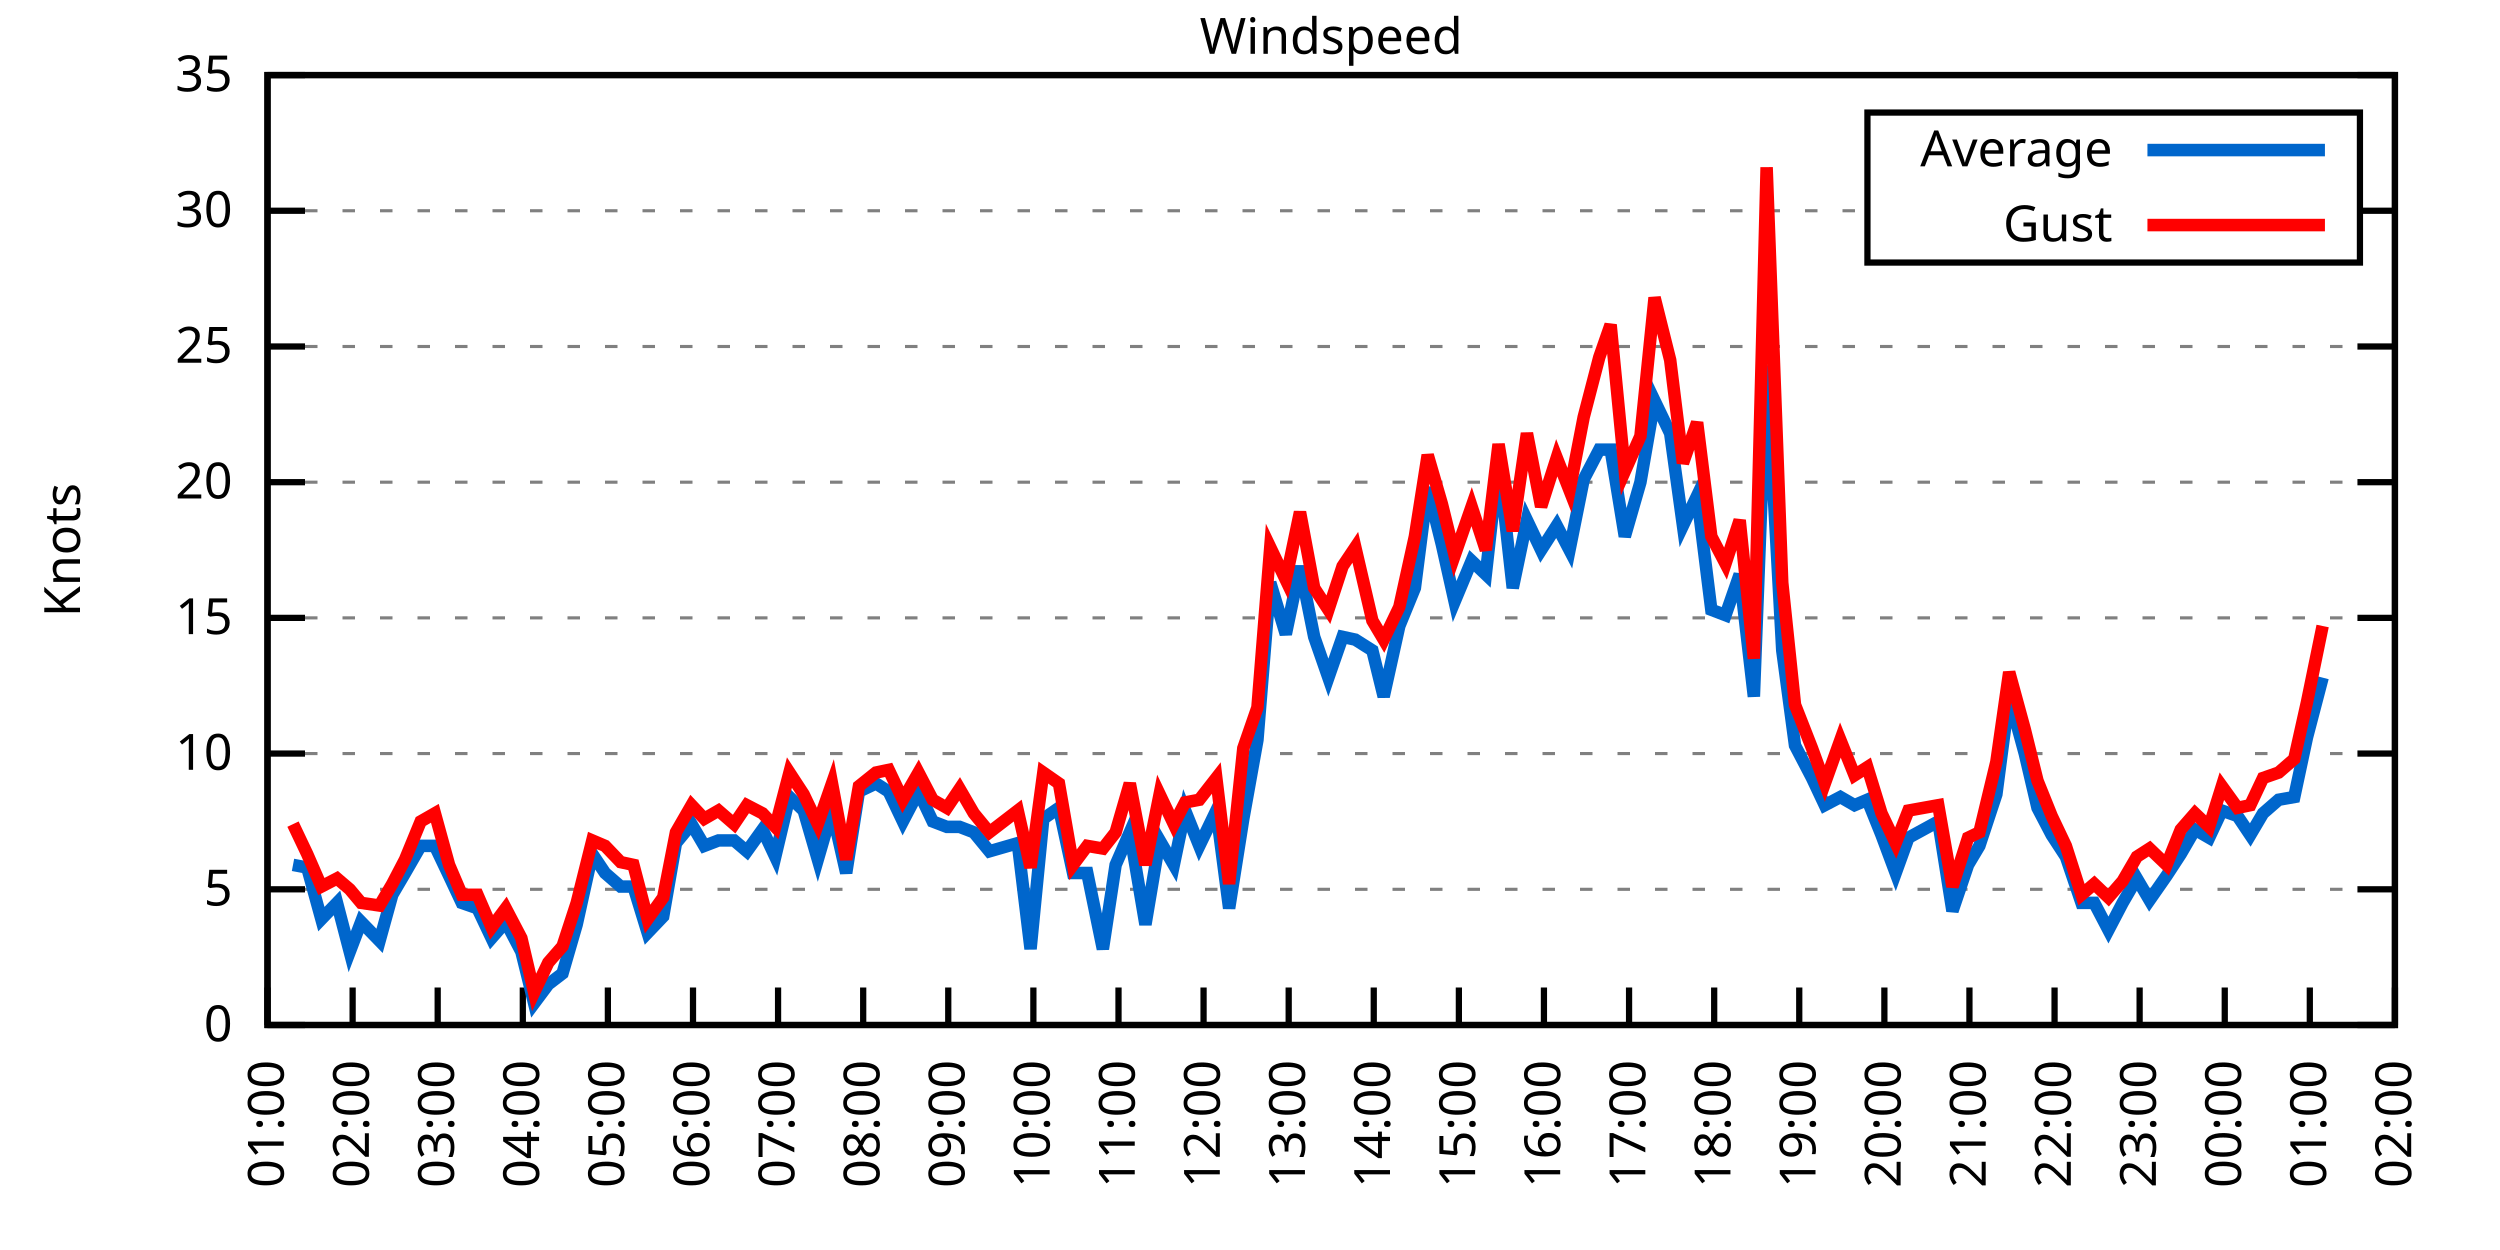
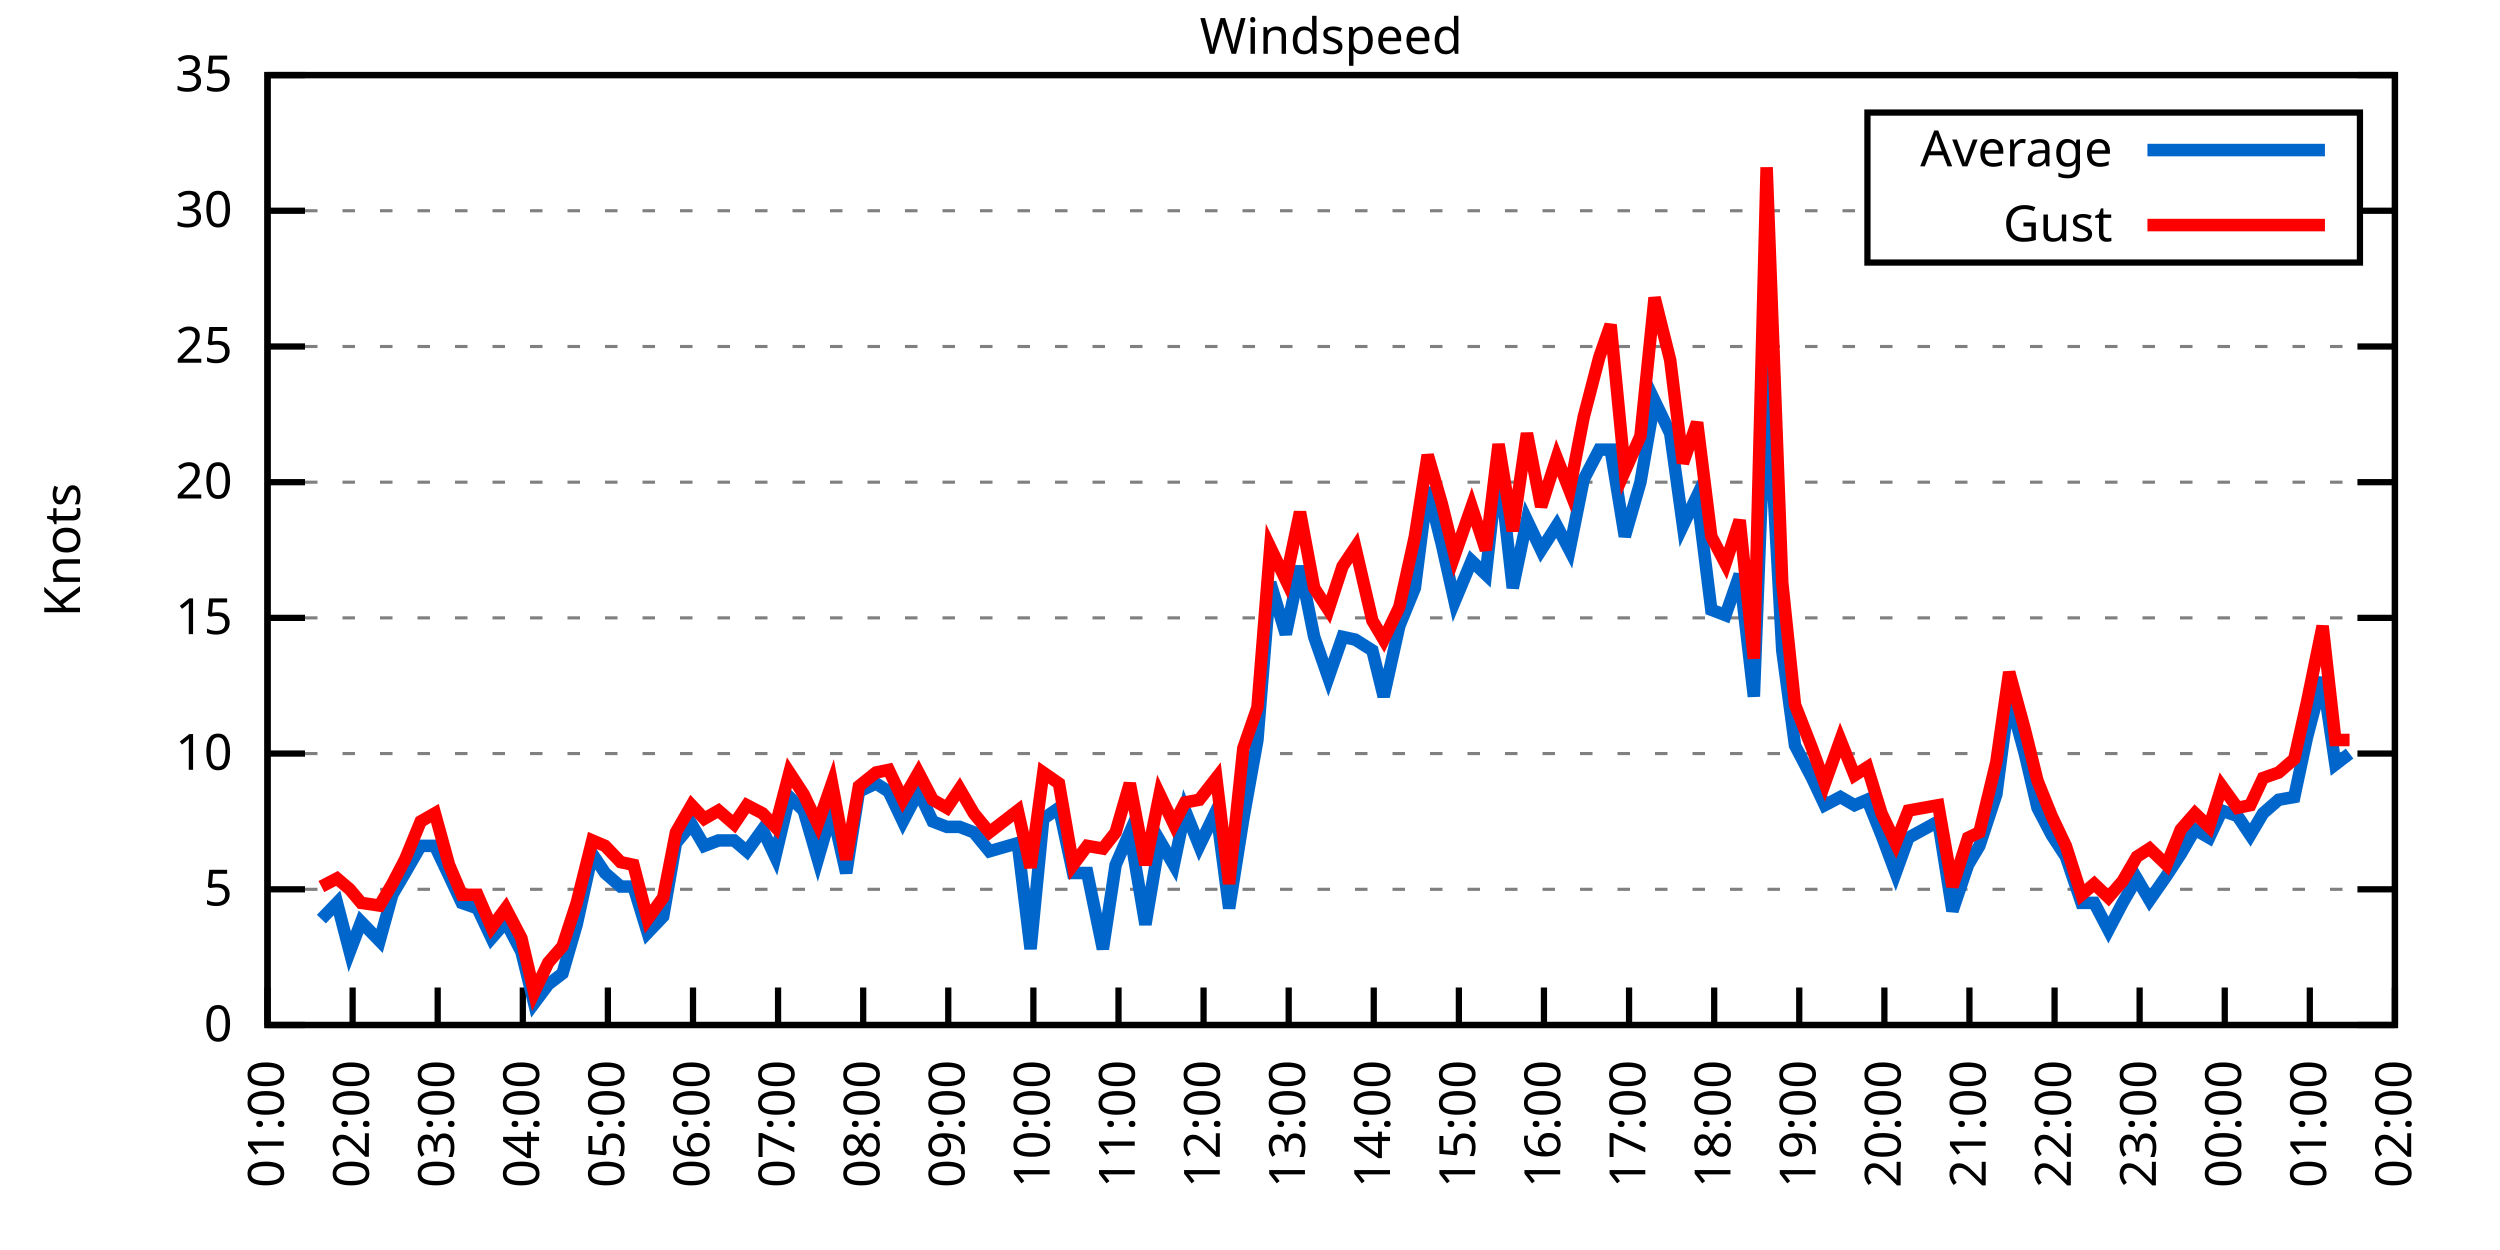
<svg xmlns="http://www.w3.org/2000/svg" xmlns:xlink="http://www.w3.org/1999/xlink" width="400" height="200" viewBox="0 0 400 200">
  <g id="gnuplot_canvas">
    <rect x="0" y="0" width="400" height="200" fill="none" />
    <defs>
      <circle id="gpDot" r="0.5" stroke-width="0.5" stroke="currentColor" />
      <path id="gpPt0" stroke-width="0.333" stroke="currentColor" d="M-1,0 h2 M0,-1 v2" />
      <path id="gpPt1" stroke-width="0.333" stroke="currentColor" d="M-1,-1 L1,1 M1,-1 L-1,1" />
      <path id="gpPt2" stroke-width="0.333" stroke="currentColor" d="M-1,0 L1,0 M0,-1 L0,1 M-1,-1 L1,1 M-1,1 L1,-1" />
      <rect id="gpPt3" stroke-width="0.333" stroke="currentColor" x="-1" y="-1" width="2" height="2" />
      <rect id="gpPt4" stroke-width="0.333" stroke="currentColor" fill="currentColor" x="-1" y="-1" width="2" height="2" />
      <circle id="gpPt5" stroke-width="0.333" stroke="currentColor" cx="0" cy="0" r="1" />
      <use xlink:href="#gpPt5" id="gpPt6" fill="currentColor" stroke="none" />
      <path id="gpPt7" stroke-width="0.333" stroke="currentColor" d="M0,-1.33 L-1.33,0.67 L1.33,0.67 z" />
      <use xlink:href="#gpPt7" id="gpPt8" fill="currentColor" stroke="none" />
      <use xlink:href="#gpPt7" id="gpPt9" stroke="currentColor" transform="rotate(180)" />
      <use xlink:href="#gpPt9" id="gpPt10" fill="currentColor" stroke="none" />
      <use xlink:href="#gpPt3" id="gpPt11" stroke="currentColor" transform="rotate(45)" />
      <use xlink:href="#gpPt11" id="gpPt12" fill="currentColor" stroke="none" />
      <path id="gpPt13" stroke-width="0.333" stroke="currentColor" d="M0,1.330 L1.265,0.411 L0.782,-1.067 L-0.782,-1.076 L-1.265,0.411 z" />
      <use xlink:href="#gpPt13" id="gpPt14" fill="currentColor" stroke="none" />
      <filter id="textbox" filterUnits="objectBoundingBox" x="0" y="0" height="1" width="1">
        <feFlood flood-color="white" flood-opacity="1" result="bgnd" />
        <feComposite in="SourceGraphic" in2="bgnd" operator="atop" />
      </filter>
      <filter id="greybox" filterUnits="objectBoundingBox" x="0" y="0" height="1" width="1">
        <feFlood flood-color="lightgrey" flood-opacity="1" result="grey" />
        <feComposite in="SourceGraphic" in2="grey" operator="atop" />
      </filter>
    </defs>
    <g fill="none" color="white" stroke="currentColor" stroke-width="1.00" stroke-linecap="butt" stroke-linejoin="miter">
</g>
    <g fill="none" color="black" stroke="currentColor" stroke-width="1.00" stroke-linecap="butt" stroke-linejoin="miter">
      <g stroke="none" shape-rendering="crispEdges">
        <polygon fill="rgb(255, 255, 255)" points="42.80,164.00 383.18,164.00 383.18,12.02 42.80,12.02 " />
      </g>
    </g>
    <g fill="none" color="black" stroke="currentColor" stroke-width="1.00" stroke-linecap="butt" stroke-linejoin="miter">
</g>
    <g fill="none" color="black" stroke="black" stroke-width="0.50" stroke-linecap="butt" stroke-linejoin="miter">
</g>
    <g fill="none" color="gray" stroke="currentColor" stroke-width="0.50" stroke-linecap="butt" stroke-linejoin="miter">
      <path stroke="gray" stroke-dasharray="2,4" class="gridline" d="M42.80,164.00 L383.19,164.00  " />
    </g>
    <g fill="none" color="gray" stroke="gray" stroke-width="1.00" stroke-linecap="butt" stroke-linejoin="miter">
</g>
    <g fill="none" color="black" stroke="currentColor" stroke-width="1.00" stroke-linecap="butt" stroke-linejoin="miter">
      <path stroke="black" d="M42.80,164.00 L48.80,164.00 M383.19,164.00 L377.19,164.00  " />
      <g transform="translate(37.20,166.60)" stroke="none" fill="black" font-family="Sans" font-size="8.00" text-anchor="end">
        <text>
          <tspan font-family="Sans"> 0</tspan>
        </text>
      </g>
    </g>
    <g fill="none" color="black" stroke="currentColor" stroke-width="1.00" stroke-linecap="butt" stroke-linejoin="miter">
</g>
    <g fill="none" color="black" stroke="black" stroke-width="0.50" stroke-linecap="butt" stroke-linejoin="miter">
</g>
    <g fill="none" color="gray" stroke="currentColor" stroke-width="0.50" stroke-linecap="butt" stroke-linejoin="miter">
      <path stroke="gray" stroke-dasharray="2,4" class="gridline" d="M42.80,142.29 L383.19,142.29  " />
    </g>
    <g fill="none" color="gray" stroke="gray" stroke-width="1.00" stroke-linecap="butt" stroke-linejoin="miter">
</g>
    <g fill="none" color="black" stroke="currentColor" stroke-width="1.00" stroke-linecap="butt" stroke-linejoin="miter">
      <path stroke="black" d="M42.80,142.29 L48.80,142.29 M383.19,142.29 L377.19,142.29  " />
      <g transform="translate(37.20,144.89)" stroke="none" fill="black" font-family="Sans" font-size="8.00" text-anchor="end">
        <text>
          <tspan font-family="Sans"> 5</tspan>
        </text>
      </g>
    </g>
    <g fill="none" color="black" stroke="currentColor" stroke-width="1.00" stroke-linecap="butt" stroke-linejoin="miter">
</g>
    <g fill="none" color="black" stroke="black" stroke-width="0.50" stroke-linecap="butt" stroke-linejoin="miter">
</g>
    <g fill="none" color="gray" stroke="currentColor" stroke-width="0.50" stroke-linecap="butt" stroke-linejoin="miter">
      <path stroke="gray" stroke-dasharray="2,4" class="gridline" d="M42.80,120.57 L383.19,120.57  " />
    </g>
    <g fill="none" color="gray" stroke="gray" stroke-width="1.00" stroke-linecap="butt" stroke-linejoin="miter">
</g>
    <g fill="none" color="black" stroke="currentColor" stroke-width="1.00" stroke-linecap="butt" stroke-linejoin="miter">
      <path stroke="black" d="M42.80,120.57 L48.80,120.57 M383.19,120.57 L377.19,120.57  " />
      <g transform="translate(37.20,123.17)" stroke="none" fill="black" font-family="Sans" font-size="8.00" text-anchor="end">
        <text>
          <tspan font-family="Sans"> 10</tspan>
        </text>
      </g>
    </g>
    <g fill="none" color="black" stroke="currentColor" stroke-width="1.00" stroke-linecap="butt" stroke-linejoin="miter">
</g>
    <g fill="none" color="black" stroke="black" stroke-width="0.50" stroke-linecap="butt" stroke-linejoin="miter">
</g>
    <g fill="none" color="gray" stroke="currentColor" stroke-width="0.50" stroke-linecap="butt" stroke-linejoin="miter">
      <path stroke="gray" stroke-dasharray="2,4" class="gridline" d="M42.80,98.86 L383.19,98.86  " />
    </g>
    <g fill="none" color="gray" stroke="gray" stroke-width="1.00" stroke-linecap="butt" stroke-linejoin="miter">
</g>
    <g fill="none" color="black" stroke="currentColor" stroke-width="1.00" stroke-linecap="butt" stroke-linejoin="miter">
      <path stroke="black" d="M42.80,98.86 L48.80,98.86 M383.19,98.86 L377.19,98.86  " />
      <g transform="translate(37.20,101.46)" stroke="none" fill="black" font-family="Sans" font-size="8.00" text-anchor="end">
        <text>
          <tspan font-family="Sans"> 15</tspan>
        </text>
      </g>
    </g>
    <g fill="none" color="black" stroke="currentColor" stroke-width="1.00" stroke-linecap="butt" stroke-linejoin="miter">
</g>
    <g fill="none" color="black" stroke="black" stroke-width="0.50" stroke-linecap="butt" stroke-linejoin="miter">
</g>
    <g fill="none" color="gray" stroke="currentColor" stroke-width="0.50" stroke-linecap="butt" stroke-linejoin="miter">
      <path stroke="gray" stroke-dasharray="2,4" class="gridline" d="M42.80,77.15 L383.19,77.15  " />
    </g>
    <g fill="none" color="gray" stroke="gray" stroke-width="1.00" stroke-linecap="butt" stroke-linejoin="miter">
</g>
    <g fill="none" color="black" stroke="currentColor" stroke-width="1.00" stroke-linecap="butt" stroke-linejoin="miter">
      <path stroke="black" d="M42.80,77.15 L48.80,77.15 M383.19,77.15 L377.19,77.15  " />
      <g transform="translate(37.20,79.75)" stroke="none" fill="black" font-family="Sans" font-size="8.00" text-anchor="end">
        <text>
          <tspan font-family="Sans"> 20</tspan>
        </text>
      </g>
    </g>
    <g fill="none" color="black" stroke="currentColor" stroke-width="1.00" stroke-linecap="butt" stroke-linejoin="miter">
</g>
    <g fill="none" color="black" stroke="black" stroke-width="0.50" stroke-linecap="butt" stroke-linejoin="miter">
</g>
    <g fill="none" color="gray" stroke="currentColor" stroke-width="0.50" stroke-linecap="butt" stroke-linejoin="miter">
      <path stroke="gray" stroke-dasharray="2,4" class="gridline" d="M42.80,55.44 L383.19,55.44  " />
    </g>
    <g fill="none" color="gray" stroke="gray" stroke-width="1.00" stroke-linecap="butt" stroke-linejoin="miter">
</g>
    <g fill="none" color="black" stroke="currentColor" stroke-width="1.00" stroke-linecap="butt" stroke-linejoin="miter">
      <path stroke="black" d="M42.80,55.44 L48.80,55.44 M383.19,55.44 L377.19,55.44  " />
      <g transform="translate(37.20,58.04)" stroke="none" fill="black" font-family="Sans" font-size="8.00" text-anchor="end">
        <text>
          <tspan font-family="Sans"> 25</tspan>
        </text>
      </g>
    </g>
    <g fill="none" color="black" stroke="currentColor" stroke-width="1.00" stroke-linecap="butt" stroke-linejoin="miter">
</g>
    <g fill="none" color="black" stroke="black" stroke-width="0.50" stroke-linecap="butt" stroke-linejoin="miter">
</g>
    <g fill="none" color="gray" stroke="currentColor" stroke-width="0.50" stroke-linecap="butt" stroke-linejoin="miter">
      <path stroke="gray" stroke-dasharray="2,4" class="gridline" d="M42.80,33.72 L298.79,33.72 M377.59,33.72 L383.19,33.72  " />
    </g>
    <g fill="none" color="gray" stroke="gray" stroke-width="1.00" stroke-linecap="butt" stroke-linejoin="miter">
</g>
    <g fill="none" color="black" stroke="currentColor" stroke-width="1.00" stroke-linecap="butt" stroke-linejoin="miter">
      <path stroke="black" d="M42.80,33.72 L48.80,33.72 M383.19,33.72 L377.19,33.72  " />
      <g transform="translate(37.20,36.32)" stroke="none" fill="black" font-family="Sans" font-size="8.00" text-anchor="end">
        <text>
          <tspan font-family="Sans"> 30</tspan>
        </text>
      </g>
    </g>
    <g fill="none" color="black" stroke="currentColor" stroke-width="1.00" stroke-linecap="butt" stroke-linejoin="miter">
</g>
    <g fill="none" color="black" stroke="black" stroke-width="0.50" stroke-linecap="butt" stroke-linejoin="miter">
</g>
    <g fill="none" color="gray" stroke="currentColor" stroke-width="0.50" stroke-linecap="butt" stroke-linejoin="miter">
      <path stroke="gray" stroke-dasharray="2,4" class="gridline" d="M42.80,12.01 L383.19,12.01  " />
    </g>
    <g fill="none" color="gray" stroke="gray" stroke-width="1.00" stroke-linecap="butt" stroke-linejoin="miter">
</g>
    <g fill="none" color="black" stroke="currentColor" stroke-width="1.00" stroke-linecap="butt" stroke-linejoin="miter">
      <path stroke="black" d="M42.80,12.01 L48.80,12.01 M383.19,12.01 L377.19,12.01  " />
      <g transform="translate(37.20,14.61)" stroke="none" fill="black" font-family="Sans" font-size="8.00" text-anchor="end">
        <text>
          <tspan font-family="Sans"> 35</tspan>
        </text>
      </g>
    </g>
    <g fill="none" color="black" stroke="currentColor" stroke-width="1.00" stroke-linecap="butt" stroke-linejoin="miter">
      <path stroke="black" d="M42.80,164.00 L42.80,158.00  " />
      <g transform="translate(45.40,169.60) rotate(270.00)" stroke="none" fill="black" font-family="Sans" font-size="8.00" text-anchor="end">
        <text>
          <tspan font-family="Sans">01:00</tspan>
        </text>
      </g>
    </g>
    <g fill="none" color="black" stroke="currentColor" stroke-width="1.00" stroke-linecap="butt" stroke-linejoin="miter">
      <path stroke="black" d="M56.42,164.00 L56.42,158.00  " />
      <g transform="translate(59.02,169.60) rotate(270.00)" stroke="none" fill="black" font-family="Sans" font-size="8.00" text-anchor="end">
        <text>
          <tspan font-family="Sans">02:00</tspan>
        </text>
      </g>
    </g>
    <g fill="none" color="black" stroke="currentColor" stroke-width="1.00" stroke-linecap="butt" stroke-linejoin="miter">
      <path stroke="black" d="M70.03,164.00 L70.03,158.00  " />
      <g transform="translate(72.63,169.60) rotate(270.00)" stroke="none" fill="black" font-family="Sans" font-size="8.00" text-anchor="end">
        <text>
          <tspan font-family="Sans">03:00</tspan>
        </text>
      </g>
    </g>
    <g fill="none" color="black" stroke="currentColor" stroke-width="1.00" stroke-linecap="butt" stroke-linejoin="miter">
      <path stroke="black" d="M83.65,164.00 L83.65,158.00  " />
      <g transform="translate(86.25,169.60) rotate(270.00)" stroke="none" fill="black" font-family="Sans" font-size="8.00" text-anchor="end">
        <text>
          <tspan font-family="Sans">04:00</tspan>
        </text>
      </g>
    </g>
    <g fill="none" color="black" stroke="currentColor" stroke-width="1.00" stroke-linecap="butt" stroke-linejoin="miter">
      <path stroke="black" d="M97.26,164.00 L97.26,158.00  " />
      <g transform="translate(99.86,169.60) rotate(270.00)" stroke="none" fill="black" font-family="Sans" font-size="8.00" text-anchor="end">
        <text>
          <tspan font-family="Sans">05:00</tspan>
        </text>
      </g>
    </g>
    <g fill="none" color="black" stroke="currentColor" stroke-width="1.00" stroke-linecap="butt" stroke-linejoin="miter">
      <path stroke="black" d="M110.88,164.00 L110.88,158.00  " />
      <g transform="translate(113.48,169.60) rotate(270.00)" stroke="none" fill="black" font-family="Sans" font-size="8.00" text-anchor="end">
        <text>
          <tspan font-family="Sans">06:00</tspan>
        </text>
      </g>
    </g>
    <g fill="none" color="black" stroke="currentColor" stroke-width="1.00" stroke-linecap="butt" stroke-linejoin="miter">
      <path stroke="black" d="M124.49,164.00 L124.49,158.00  " />
      <g transform="translate(127.09,169.60) rotate(270.00)" stroke="none" fill="black" font-family="Sans" font-size="8.00" text-anchor="end">
        <text>
          <tspan font-family="Sans">07:00</tspan>
        </text>
      </g>
    </g>
    <g fill="none" color="black" stroke="currentColor" stroke-width="1.00" stroke-linecap="butt" stroke-linejoin="miter">
      <path stroke="black" d="M138.11,164.00 L138.11,158.00  " />
      <g transform="translate(140.71,169.60) rotate(270.00)" stroke="none" fill="black" font-family="Sans" font-size="8.00" text-anchor="end">
        <text>
          <tspan font-family="Sans">08:00</tspan>
        </text>
      </g>
    </g>
    <g fill="none" color="black" stroke="currentColor" stroke-width="1.00" stroke-linecap="butt" stroke-linejoin="miter">
      <path stroke="black" d="M151.72,164.00 L151.72,158.00  " />
      <g transform="translate(154.32,169.60) rotate(270.00)" stroke="none" fill="black" font-family="Sans" font-size="8.00" text-anchor="end">
        <text>
          <tspan font-family="Sans">09:00</tspan>
        </text>
      </g>
    </g>
    <g fill="none" color="black" stroke="currentColor" stroke-width="1.00" stroke-linecap="butt" stroke-linejoin="miter">
      <path stroke="black" d="M165.34,164.00 L165.34,158.00  " />
      <g transform="translate(167.94,169.60) rotate(270.00)" stroke="none" fill="black" font-family="Sans" font-size="8.00" text-anchor="end">
        <text>
          <tspan font-family="Sans">10:00</tspan>
        </text>
      </g>
    </g>
    <g fill="none" color="black" stroke="currentColor" stroke-width="1.00" stroke-linecap="butt" stroke-linejoin="miter">
      <path stroke="black" d="M178.96,164.00 L178.96,158.00  " />
      <g transform="translate(181.56,169.60) rotate(270.00)" stroke="none" fill="black" font-family="Sans" font-size="8.00" text-anchor="end">
        <text>
          <tspan font-family="Sans">11:00</tspan>
        </text>
      </g>
    </g>
    <g fill="none" color="black" stroke="currentColor" stroke-width="1.00" stroke-linecap="butt" stroke-linejoin="miter">
      <path stroke="black" d="M192.57,164.00 L192.57,158.00  " />
      <g transform="translate(195.17,169.60) rotate(270.00)" stroke="none" fill="black" font-family="Sans" font-size="8.00" text-anchor="end">
        <text>
          <tspan font-family="Sans">12:00</tspan>
        </text>
      </g>
    </g>
    <g fill="none" color="black" stroke="currentColor" stroke-width="1.00" stroke-linecap="butt" stroke-linejoin="miter">
      <path stroke="black" d="M206.19,164.00 L206.19,158.00  " />
      <g transform="translate(208.79,169.60) rotate(270.00)" stroke="none" fill="black" font-family="Sans" font-size="8.00" text-anchor="end">
        <text>
          <tspan font-family="Sans">13:00</tspan>
        </text>
      </g>
    </g>
    <g fill="none" color="black" stroke="currentColor" stroke-width="1.00" stroke-linecap="butt" stroke-linejoin="miter">
      <path stroke="black" d="M219.80,164.00 L219.80,158.00  " />
      <g transform="translate(222.40,169.60) rotate(270.00)" stroke="none" fill="black" font-family="Sans" font-size="8.00" text-anchor="end">
        <text>
          <tspan font-family="Sans">14:00</tspan>
        </text>
      </g>
    </g>
    <g fill="none" color="black" stroke="currentColor" stroke-width="1.00" stroke-linecap="butt" stroke-linejoin="miter">
      <path stroke="black" d="M233.42,164.00 L233.42,158.00  " />
      <g transform="translate(236.02,169.60) rotate(270.00)" stroke="none" fill="black" font-family="Sans" font-size="8.00" text-anchor="end">
        <text>
          <tspan font-family="Sans">15:00</tspan>
        </text>
      </g>
    </g>
    <g fill="none" color="black" stroke="currentColor" stroke-width="1.00" stroke-linecap="butt" stroke-linejoin="miter">
      <path stroke="black" d="M247.03,164.00 L247.03,158.00  " />
      <g transform="translate(249.63,169.60) rotate(270.00)" stroke="none" fill="black" font-family="Sans" font-size="8.00" text-anchor="end">
        <text>
          <tspan font-family="Sans">16:00</tspan>
        </text>
      </g>
    </g>
    <g fill="none" color="black" stroke="currentColor" stroke-width="1.00" stroke-linecap="butt" stroke-linejoin="miter">
      <path stroke="black" d="M260.65,164.00 L260.65,158.00  " />
      <g transform="translate(263.25,169.60) rotate(270.00)" stroke="none" fill="black" font-family="Sans" font-size="8.00" text-anchor="end">
        <text>
          <tspan font-family="Sans">17:00</tspan>
        </text>
      </g>
    </g>
    <g fill="none" color="black" stroke="currentColor" stroke-width="1.00" stroke-linecap="butt" stroke-linejoin="miter">
      <path stroke="black" d="M274.27,164.00 L274.27,158.00  " />
      <g transform="translate(276.87,169.60) rotate(270.00)" stroke="none" fill="black" font-family="Sans" font-size="8.00" text-anchor="end">
        <text>
          <tspan font-family="Sans">18:00</tspan>
        </text>
      </g>
    </g>
    <g fill="none" color="black" stroke="currentColor" stroke-width="1.00" stroke-linecap="butt" stroke-linejoin="miter">
      <path stroke="black" d="M287.88,164.00 L287.88,158.00  " />
      <g transform="translate(290.48,169.60) rotate(270.00)" stroke="none" fill="black" font-family="Sans" font-size="8.00" text-anchor="end">
        <text>
          <tspan font-family="Sans">19:00</tspan>
        </text>
      </g>
    </g>
    <g fill="none" color="black" stroke="currentColor" stroke-width="1.00" stroke-linecap="butt" stroke-linejoin="miter">
      <path stroke="black" d="M301.50,164.00 L301.50,158.00  " />
      <g transform="translate(304.10,169.60) rotate(270.00)" stroke="none" fill="black" font-family="Sans" font-size="8.00" text-anchor="end">
        <text>
          <tspan font-family="Sans">20:00</tspan>
        </text>
      </g>
    </g>
    <g fill="none" color="black" stroke="currentColor" stroke-width="1.00" stroke-linecap="butt" stroke-linejoin="miter">
      <path stroke="black" d="M315.11,164.00 L315.11,158.00  " />
      <g transform="translate(317.71,169.60) rotate(270.00)" stroke="none" fill="black" font-family="Sans" font-size="8.00" text-anchor="end">
        <text>
          <tspan font-family="Sans">21:00</tspan>
        </text>
      </g>
    </g>
    <g fill="none" color="black" stroke="currentColor" stroke-width="1.00" stroke-linecap="butt" stroke-linejoin="miter">
      <path stroke="black" d="M328.73,164.00 L328.73,158.00  " />
      <g transform="translate(331.33,169.60) rotate(270.00)" stroke="none" fill="black" font-family="Sans" font-size="8.00" text-anchor="end">
        <text>
          <tspan font-family="Sans">22:00</tspan>
        </text>
      </g>
    </g>
    <g fill="none" color="black" stroke="currentColor" stroke-width="1.00" stroke-linecap="butt" stroke-linejoin="miter">
      <path stroke="black" d="M342.34,164.00 L342.34,158.00  " />
      <g transform="translate(344.94,169.60) rotate(270.00)" stroke="none" fill="black" font-family="Sans" font-size="8.00" text-anchor="end">
        <text>
          <tspan font-family="Sans">23:00</tspan>
        </text>
      </g>
    </g>
    <g fill="none" color="black" stroke="currentColor" stroke-width="1.00" stroke-linecap="butt" stroke-linejoin="miter">
      <path stroke="black" d="M355.96,164.00 L355.96,158.00  " />
      <g transform="translate(358.56,169.60) rotate(270.00)" stroke="none" fill="black" font-family="Sans" font-size="8.00" text-anchor="end">
        <text>
          <tspan font-family="Sans">00:00</tspan>
        </text>
      </g>
    </g>
    <g fill="none" color="black" stroke="currentColor" stroke-width="1.00" stroke-linecap="butt" stroke-linejoin="miter">
      <path stroke="black" d="M369.57,164.00 L369.57,158.00  " />
      <g transform="translate(372.17,169.60) rotate(270.00)" stroke="none" fill="black" font-family="Sans" font-size="8.00" text-anchor="end">
        <text>
          <tspan font-family="Sans">01:00</tspan>
        </text>
      </g>
    </g>
    <g fill="none" color="black" stroke="currentColor" stroke-width="1.00" stroke-linecap="butt" stroke-linejoin="miter">
      <path stroke="black" d="M383.19,164.00 L383.19,158.00  " />
      <g transform="translate(385.79,169.60) rotate(270.00)" stroke="none" fill="black" font-family="Sans" font-size="8.00" text-anchor="end">
        <text>
          <tspan font-family="Sans">02:00</tspan>
        </text>
      </g>
    </g>
    <g fill="none" color="black" stroke="currentColor" stroke-width="1.00" stroke-linecap="butt" stroke-linejoin="miter">
</g>
    <g fill="none" color="black" stroke="currentColor" stroke-width="1.00" stroke-linecap="butt" stroke-linejoin="miter">
      <path stroke="black" d="M42.80,12.01 L42.80,164.00 L383.19,164.00 L383.19,12.01 L42.80,12.01 Z  " />
    </g>
    <g fill="none" color="black" stroke="currentColor" stroke-width="1.00" stroke-linecap="butt" stroke-linejoin="miter">
</g>
    <g fill="none" color="black" stroke="currentColor" stroke-width="1.00" stroke-linecap="butt" stroke-linejoin="miter">
      <path stroke="black" d="M298.79,42.01 L298.79,18.01 L377.59,18.01 L377.59,42.01 L298.79,42.01 Z  " />
    </g>
    <g id="Windspeed_plot_1">
      <g fill="none" color="white" stroke="black" stroke-width="2.00" stroke-linecap="butt" stroke-linejoin="miter">
</g>
      <g fill="none" color="black" stroke="currentColor" stroke-width="2.00" stroke-linecap="butt" stroke-linejoin="miter">
        <g transform="translate(337.99,26.61)" stroke="none" fill="black" font-family="Sans" font-size="8.00" text-anchor="end">
          <text>
            <tspan font-family="Sans">Average</tspan>
          </text>
        </g>
      </g>
      <g fill="none" color="black" stroke="currentColor" stroke-width="2.00" stroke-linecap="butt" stroke-linejoin="miter">
-         <path stroke="rgb(  0, 102, 204)" d="M343.59,24.01 L371.99,24.01 M46.88,138.38 L49.15,138.81 L51.42,147.06 L53.92,144.46 L55.96,152.28 L57.78,147.50   L60.73,150.54 L62.77,143.16 L64.81,139.68 L67.31,135.34 L69.58,135.34 L71.85,140.12 L73.89,144.46 L76.39,145.33   L78.65,150.10 L80.92,147.50 L83.42,152.28 L85.46,160.53 L87.73,157.49 L90.00,155.75 L92.27,147.93 L94.77,136.64   L96.81,139.68 L99.30,141.85 L101.35,141.85 L103.62,149.24 L106.11,146.63 L108.15,134.90 L110.65,131.86 L112.69,135.34   L114.96,134.47 L117.46,134.47 L119.50,136.21 L122.00,132.73 L124.04,137.08 L126.31,127.52 L128.58,129.69 L130.85,137.51   L133.12,129.69 L135.39,139.68 L137.43,126.65 L140.15,125.35 L142.19,126.65 L144.46,131.43 L146.96,126.65 L149.23,131.43   L151.50,132.30 L153.54,132.30 L155.81,133.17 L158.31,136.21 L162.84,134.90 L164.89,151.84 L166.93,131.00 L169.43,129.26   L171.69,139.68 L173.96,139.68 L176.46,151.84 L178.50,138.38 L180.77,133.17 L183.27,147.93 L185.54,134.47 L187.81,138.38   L189.62,129.69 L191.89,135.34 L194.61,129.69 L196.66,145.33 L198.93,131.00 L201.19,118.40 L203.24,93.22 L205.73,101.47   L208.00,90.61 L210.27,101.90 L212.54,108.42 L214.81,101.90 L216.85,102.34 L219.58,104.07 L221.39,111.45 L223.89,100.16   L226.38,94.08 L228.43,78.02 L230.70,87.14 L232.74,96.26 L235.46,89.74 L237.73,91.91 L239.77,73.67 L242.04,94.08   L244.31,83.23 L246.58,88.00 L249.08,84.10 L251.12,88.00 L253.39,76.71 L255.88,71.94 L257.70,71.94 L259.97,85.83   L262.47,77.15 L264.73,64.12 L267.23,69.33 L269.27,84.10 L271.54,79.32 L273.81,97.56 L276.08,98.43 L278.35,91.91   L280.62,111.45 L282.66,58.48 L285.16,104.07 L287.20,119.27 L289.92,124.48 L291.97,128.83 L294.46,127.52 L296.73,128.83   L298.77,127.96 L301.04,133.60 L303.31,139.68 L305.35,134.04 L310.12,131.43 L312.39,145.76 L314.89,138.38 L316.70,135.34   L319.42,127.09 L321.47,111.45 L323.96,120.57 L326.00,129.26 L328.27,133.60 L330.54,137.08 L333.04,144.46 L335.08,144.46   L337.35,148.80 L339.62,144.46 L341.89,140.55 L343.93,144.02 L346.65,140.12 L348.92,136.64 L351.19,132.73 L353.46,134.04   L355.50,129.69 L358.00,130.56 L360.04,133.60 L362.09,130.13 L364.58,127.96 L367.08,127.52 L369.12,117.97 L371.62,108.42    " />
+         <path stroke="rgb(  0, 102, 204)" d="M343.59,24.01 L371.99,24.01 M51.42,147.06 L53.92,144.46 L55.96,152.28 L57.78,147.50 L60.73,150.54 L62.77,143.16   L64.81,139.68 L67.31,135.34 L69.58,135.34 L71.85,140.12 L73.89,144.46 L76.39,145.33 L78.65,150.10 L80.92,147.50   L83.42,152.28 L85.46,160.53 L87.73,157.49 L90.00,155.75 L92.27,147.93 L94.77,136.64 L96.81,139.68 L99.30,141.85   L101.35,141.85 L103.62,149.24 L106.11,146.63 L108.15,134.90 L110.65,131.86 L112.69,135.34 L114.96,134.47 L117.46,134.47   L119.50,136.21 L122.00,132.73 L124.04,137.08 L126.31,127.52 L128.58,129.69 L130.85,137.51 L133.12,129.69 L135.39,139.68   L137.43,126.65 L140.15,125.35 L142.19,126.65 L144.46,131.43 L146.96,126.65 L149.23,131.43 L151.50,132.30 L153.54,132.30   L155.81,133.17 L158.31,136.21 L162.84,134.90 L164.89,151.84 L166.93,131.00 L169.43,129.26 L171.69,139.68 L173.96,139.68   L176.46,151.84 L178.50,138.38 L180.77,133.17 L183.27,147.93 L185.54,134.47 L187.81,138.38 L189.62,129.69 L191.89,135.34   L194.61,129.69 L196.66,145.33 L198.93,131.00 L201.19,118.40 L203.24,93.22 L205.73,101.47 L208.00,90.61 L210.27,101.90   L212.54,108.42 L214.81,101.90 L216.85,102.34 L219.58,104.07 L221.39,111.45 L223.89,100.16 L226.38,94.08 L228.43,78.02   L230.70,87.14 L232.74,96.26 L235.46,89.74 L237.73,91.91 L239.77,73.67 L242.04,94.08 L244.31,83.23 L246.58,88.00   L249.08,84.10 L251.12,88.00 L253.39,76.71 L255.88,71.94 L257.70,71.94 L259.97,85.83 L262.47,77.15 L264.73,64.12   L267.23,69.33 L269.27,84.10 L271.54,79.32 L273.81,97.56 L276.08,98.43 L278.35,91.91 L280.62,111.45 L282.66,58.48   L285.16,104.07 L287.20,119.27 L289.92,124.48 L291.97,128.83 L294.46,127.52 L296.73,128.83 L298.77,127.96 L301.04,133.60   L303.31,139.68 L305.35,134.04 L310.12,131.43 L312.39,145.76 L314.89,138.38 L316.70,135.34 L319.42,127.09 L321.47,111.45   L323.96,120.57 L326.00,129.26 L328.27,133.60 L330.54,137.08 L333.04,144.46 L335.08,144.46 L337.35,148.80 L339.62,144.46   L341.89,140.55 L343.93,144.02 L346.65,140.12 L348.92,136.64 L351.19,132.73 L353.46,134.04 L355.50,129.69 L358.00,130.56   L360.04,133.60 L362.09,130.13 L364.58,127.96 L367.08,127.52 L369.12,117.97 L371.62,108.42 L373.66,122.31 L375.93,120.57    " />
      </g>
    </g>
    <g id="Windspeed_plot_2">
      <g fill="none" color="black" stroke="currentColor" stroke-width="2.00" stroke-linecap="butt" stroke-linejoin="miter">
        <g transform="translate(337.99,38.61)" stroke="none" fill="black" font-family="Sans" font-size="8.00" text-anchor="end">
          <text>
            <tspan font-family="Sans">Gust</tspan>
          </text>
        </g>
      </g>
      <g fill="none" color="black" stroke="currentColor" stroke-width="2.00" stroke-linecap="butt" stroke-linejoin="miter">
-         <path stroke="rgb(255,   0,   0)" d="M343.59,36.01 L371.99,36.01 M46.88,131.86 L49.15,136.64 L51.42,141.85 L53.92,140.55 L55.96,142.29 L57.78,144.46   L60.73,144.89 L62.77,141.42 L64.81,137.51 L67.31,131.43 L69.58,130.13 L71.85,138.38 L73.89,143.16 L76.39,143.16   L78.65,148.37 L80.92,145.33 L83.42,150.10 L85.46,158.79 L87.73,154.01 L90.00,151.41 L92.27,144.46 L94.77,134.47   L96.81,135.34 L99.30,137.94 L101.35,138.38 L103.62,147.06 L106.11,143.59 L108.15,133.17 L110.65,128.83 L112.69,131.00   L114.96,129.69 L117.46,131.86 L119.50,128.83 L122.00,130.13 L124.04,132.30 L126.31,123.61 L128.58,127.09 L130.85,131.86   L133.12,125.35 L135.39,137.51 L137.43,125.79 L140.15,123.61 L142.19,123.18 L144.46,127.96 L146.96,123.61 L149.23,127.96   L151.50,129.26 L153.54,126.22 L155.81,130.13 L158.31,133.17 L162.84,129.69 L164.89,138.81 L166.93,123.61 L169.43,125.35   L171.69,138.38 L173.96,135.34 L176.46,135.77 L178.50,133.17 L180.77,125.35 L183.27,138.38 L185.54,127.09 L187.81,131.86   L189.62,128.39 L191.89,127.96 L194.61,124.48 L196.66,141.42 L198.93,119.71 L201.19,113.19 L203.24,87.57 L205.73,92.78   L208.00,81.93 L210.27,94.08 L212.54,97.56 L214.81,90.61 L216.85,87.57 L219.58,99.30 L221.39,102.34 L223.89,97.12   L226.38,85.83 L228.43,72.81 L230.70,80.62 L232.74,88.87 L235.46,81.06 L237.73,88.00 L239.77,71.07 L242.04,84.97   L244.31,69.33 L246.58,81.06 L249.08,73.24 L251.12,78.45 L253.39,66.73 L255.88,57.17 L257.70,51.96 L259.97,75.41   L262.47,69.77 L264.73,47.62 L267.23,57.61 L269.27,74.11 L271.54,67.59 L273.81,85.83 L276.08,90.18 L278.35,83.23   L280.62,105.38 L282.66,26.77 L285.16,93.22 L287.20,112.76 L289.92,119.71 L291.97,125.35 L294.46,118.40 L296.73,124.05   L298.77,122.75 L301.04,130.13 L303.31,134.90 L305.35,129.69 L310.12,128.83 L312.39,141.85 L314.89,134.04 L316.70,133.17   L319.42,121.88 L321.47,107.55 L323.96,116.67 L326.00,124.92 L328.27,130.56 L330.54,135.34 L333.04,143.16 L335.08,141.42   L337.35,143.59 L339.62,140.98 L341.89,137.08 L343.93,135.77 L346.65,138.38 L348.92,132.73 L351.19,130.13 L353.46,132.30   L355.50,125.79 L358.00,129.26 L360.04,128.83 L362.09,124.48 L364.58,123.61 L367.08,121.44 L369.12,112.32 L371.62,100.16    " />
+         <path stroke="rgb(255,   0,   0)" d="M343.59,36.01 L371.99,36.01 M51.42,141.85 L53.92,140.55 L55.96,142.29 L57.78,144.46 L60.73,144.89 L62.77,141.42   L64.81,137.51 L67.31,131.43 L69.58,130.13 L71.85,138.38 L73.89,143.16 L76.39,143.16 L78.65,148.37 L80.92,145.33   L83.42,150.10 L85.46,158.79 L87.73,154.01 L90.00,151.41 L92.27,144.46 L94.77,134.47 L96.81,135.34 L99.30,137.94   L101.35,138.38 L103.62,147.06 L106.11,143.59 L108.15,133.17 L110.65,128.83 L112.69,131.00 L114.96,129.69 L117.46,131.86   L119.50,128.83 L122.00,130.13 L124.04,132.30 L126.31,123.61 L128.58,127.09 L130.85,131.86 L133.12,125.35 L135.39,137.51   L137.43,125.79 L140.15,123.61 L142.19,123.18 L144.46,127.96 L146.96,123.61 L149.23,127.96 L151.50,129.26 L153.54,126.22   L155.81,130.13 L158.31,133.17 L162.84,129.69 L164.89,138.81 L166.93,123.61 L169.43,125.35 L171.69,138.38 L173.96,135.34   L176.46,135.77 L178.50,133.17 L180.77,125.35 L183.27,138.38 L185.54,127.09 L187.81,131.86 L189.62,128.39 L191.89,127.96   L194.61,124.48 L196.66,141.42 L198.93,119.71 L201.19,113.19 L203.24,87.57 L205.73,92.78 L208.00,81.93 L210.27,94.08   L212.54,97.56 L214.81,90.61 L216.85,87.57 L219.58,99.30 L221.39,102.34 L223.89,97.12 L226.38,85.83 L228.43,72.81   L230.70,80.62 L232.74,88.87 L235.46,81.06 L237.73,88.00 L239.77,71.07 L242.04,84.97 L244.31,69.33 L246.58,81.06   L249.08,73.24 L251.12,78.45 L253.39,66.73 L255.88,57.17 L257.70,51.96 L259.97,75.41 L262.47,69.77 L264.73,47.62   L267.23,57.61 L269.27,74.11 L271.54,67.59 L273.81,85.83 L276.08,90.18 L278.35,83.23 L280.62,105.38 L282.66,26.77   L285.16,93.22 L287.20,112.76 L289.92,119.71 L291.97,125.35 L294.46,118.40 L296.73,124.05 L298.77,122.75 L301.04,130.13   L303.31,134.90 L305.35,129.69 L310.12,128.83 L312.39,141.85 L314.89,134.04 L316.70,133.17 L319.42,121.88 L321.47,107.55   L323.96,116.67 L326.00,124.92 L328.27,130.56 L330.54,135.34 L333.04,143.16 L335.08,141.42 L337.35,143.59 L339.62,140.98   L341.89,137.08 L343.93,135.77 L346.65,138.38 L348.92,132.73 L351.19,130.13 L353.46,132.30 L355.50,125.79 L358.00,129.26   L360.04,128.83 L362.09,124.48 L364.58,123.61 L367.08,121.44 L369.12,112.32 L371.62,100.16 L373.66,118.40 L375.93,118.40    " />
      </g>
    </g>
    <g fill="none" color="black" stroke="currentColor" stroke-width="2.00" stroke-linecap="butt" stroke-linejoin="miter">
</g>
    <g fill="none" color="black" stroke="black" stroke-width="1.00" stroke-linecap="butt" stroke-linejoin="miter">
</g>
    <g fill="none" color="black" stroke="currentColor" stroke-width="1.00" stroke-linecap="butt" stroke-linejoin="miter">
      <path stroke="black" d="M42.80,12.01 L42.80,164.00 L383.19,164.00 L383.19,12.01 L42.80,12.01 Z  " />
      <g transform="translate(12.80,88.01) rotate(270.00)" stroke="none" fill="black" font-family="Sans" font-size="8.00" text-anchor="middle">
        <text>
          <tspan font-family="Sans">Knots</tspan>
        </text>
      </g>
    </g>
    <g fill="none" color="black" stroke="currentColor" stroke-width="1.00" stroke-linecap="butt" stroke-linejoin="miter">
</g>
    <g fill="none" color="black" stroke="currentColor" stroke-width="1.00" stroke-linecap="butt" stroke-linejoin="miter">
      <g transform="translate(212.99,8.61)" stroke="none" fill="black" font-family="Sans" font-size="8.00" text-anchor="middle">
        <text>
          <tspan font-family="Sans">Windspeed</tspan>
        </text>
      </g>
    </g>
    <g fill="none" color="black" stroke="currentColor" stroke-width="1.00" stroke-linecap="butt" stroke-linejoin="miter">
</g>
  </g>
</svg>
